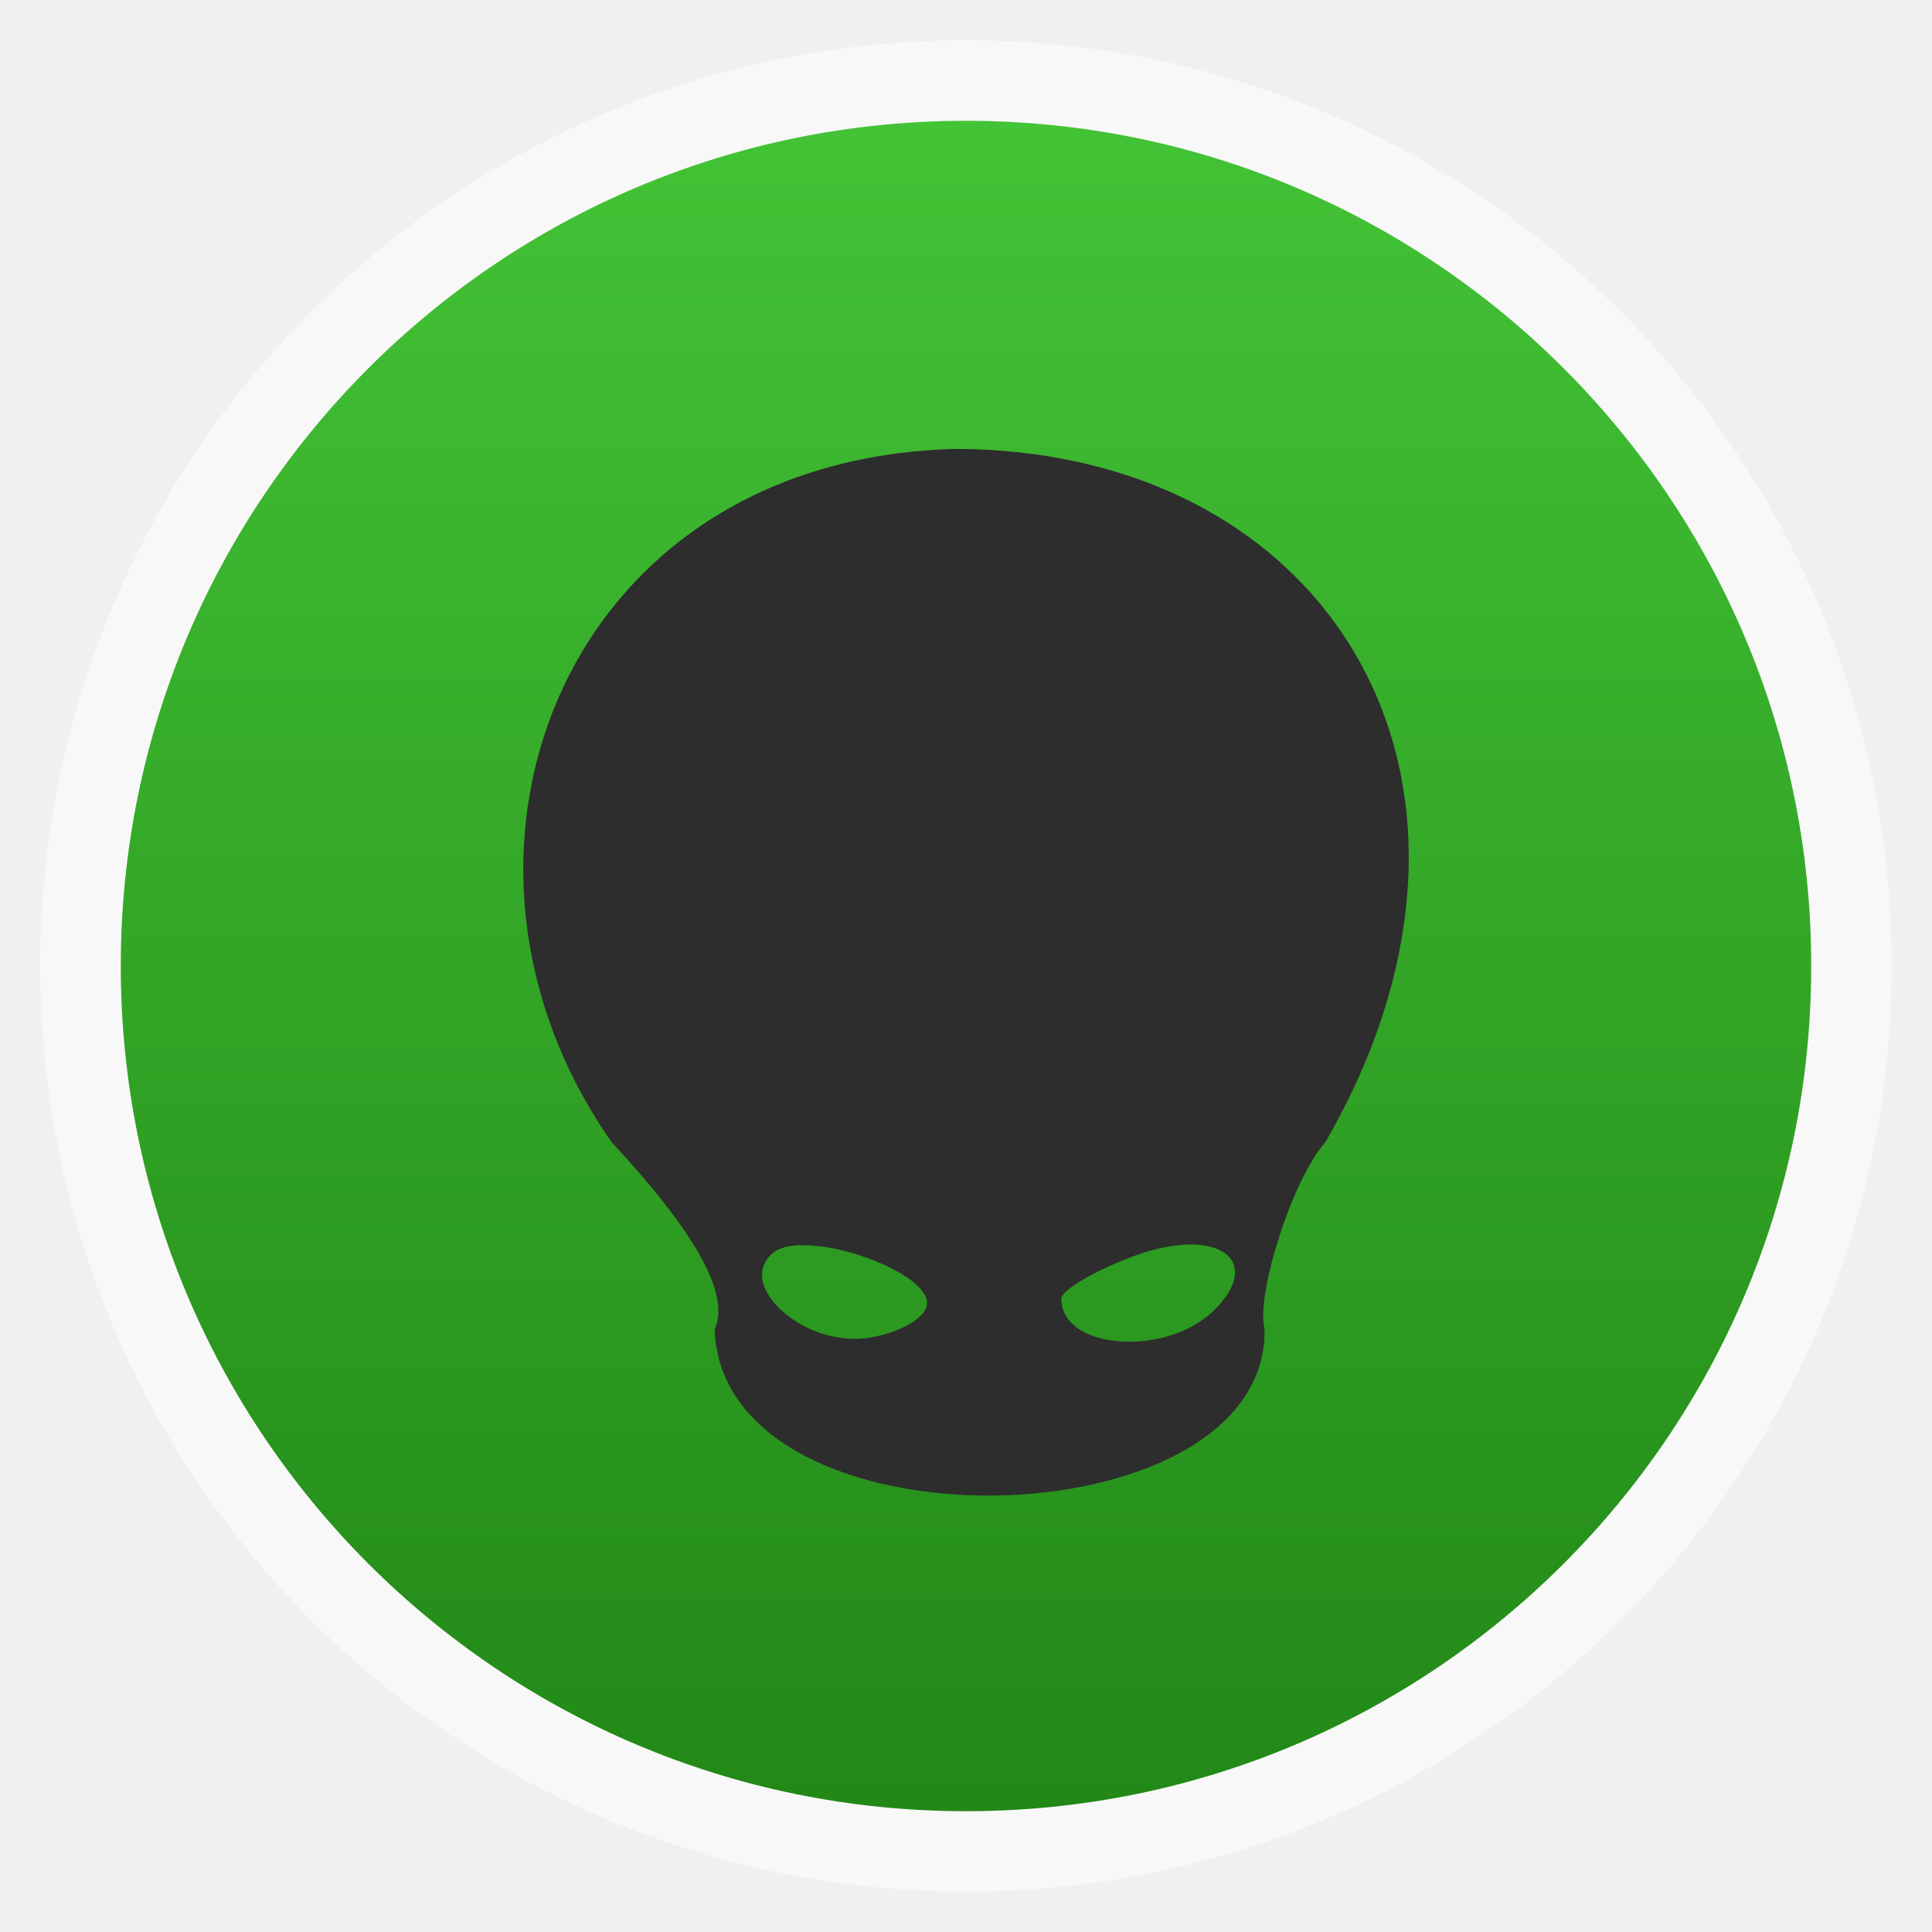
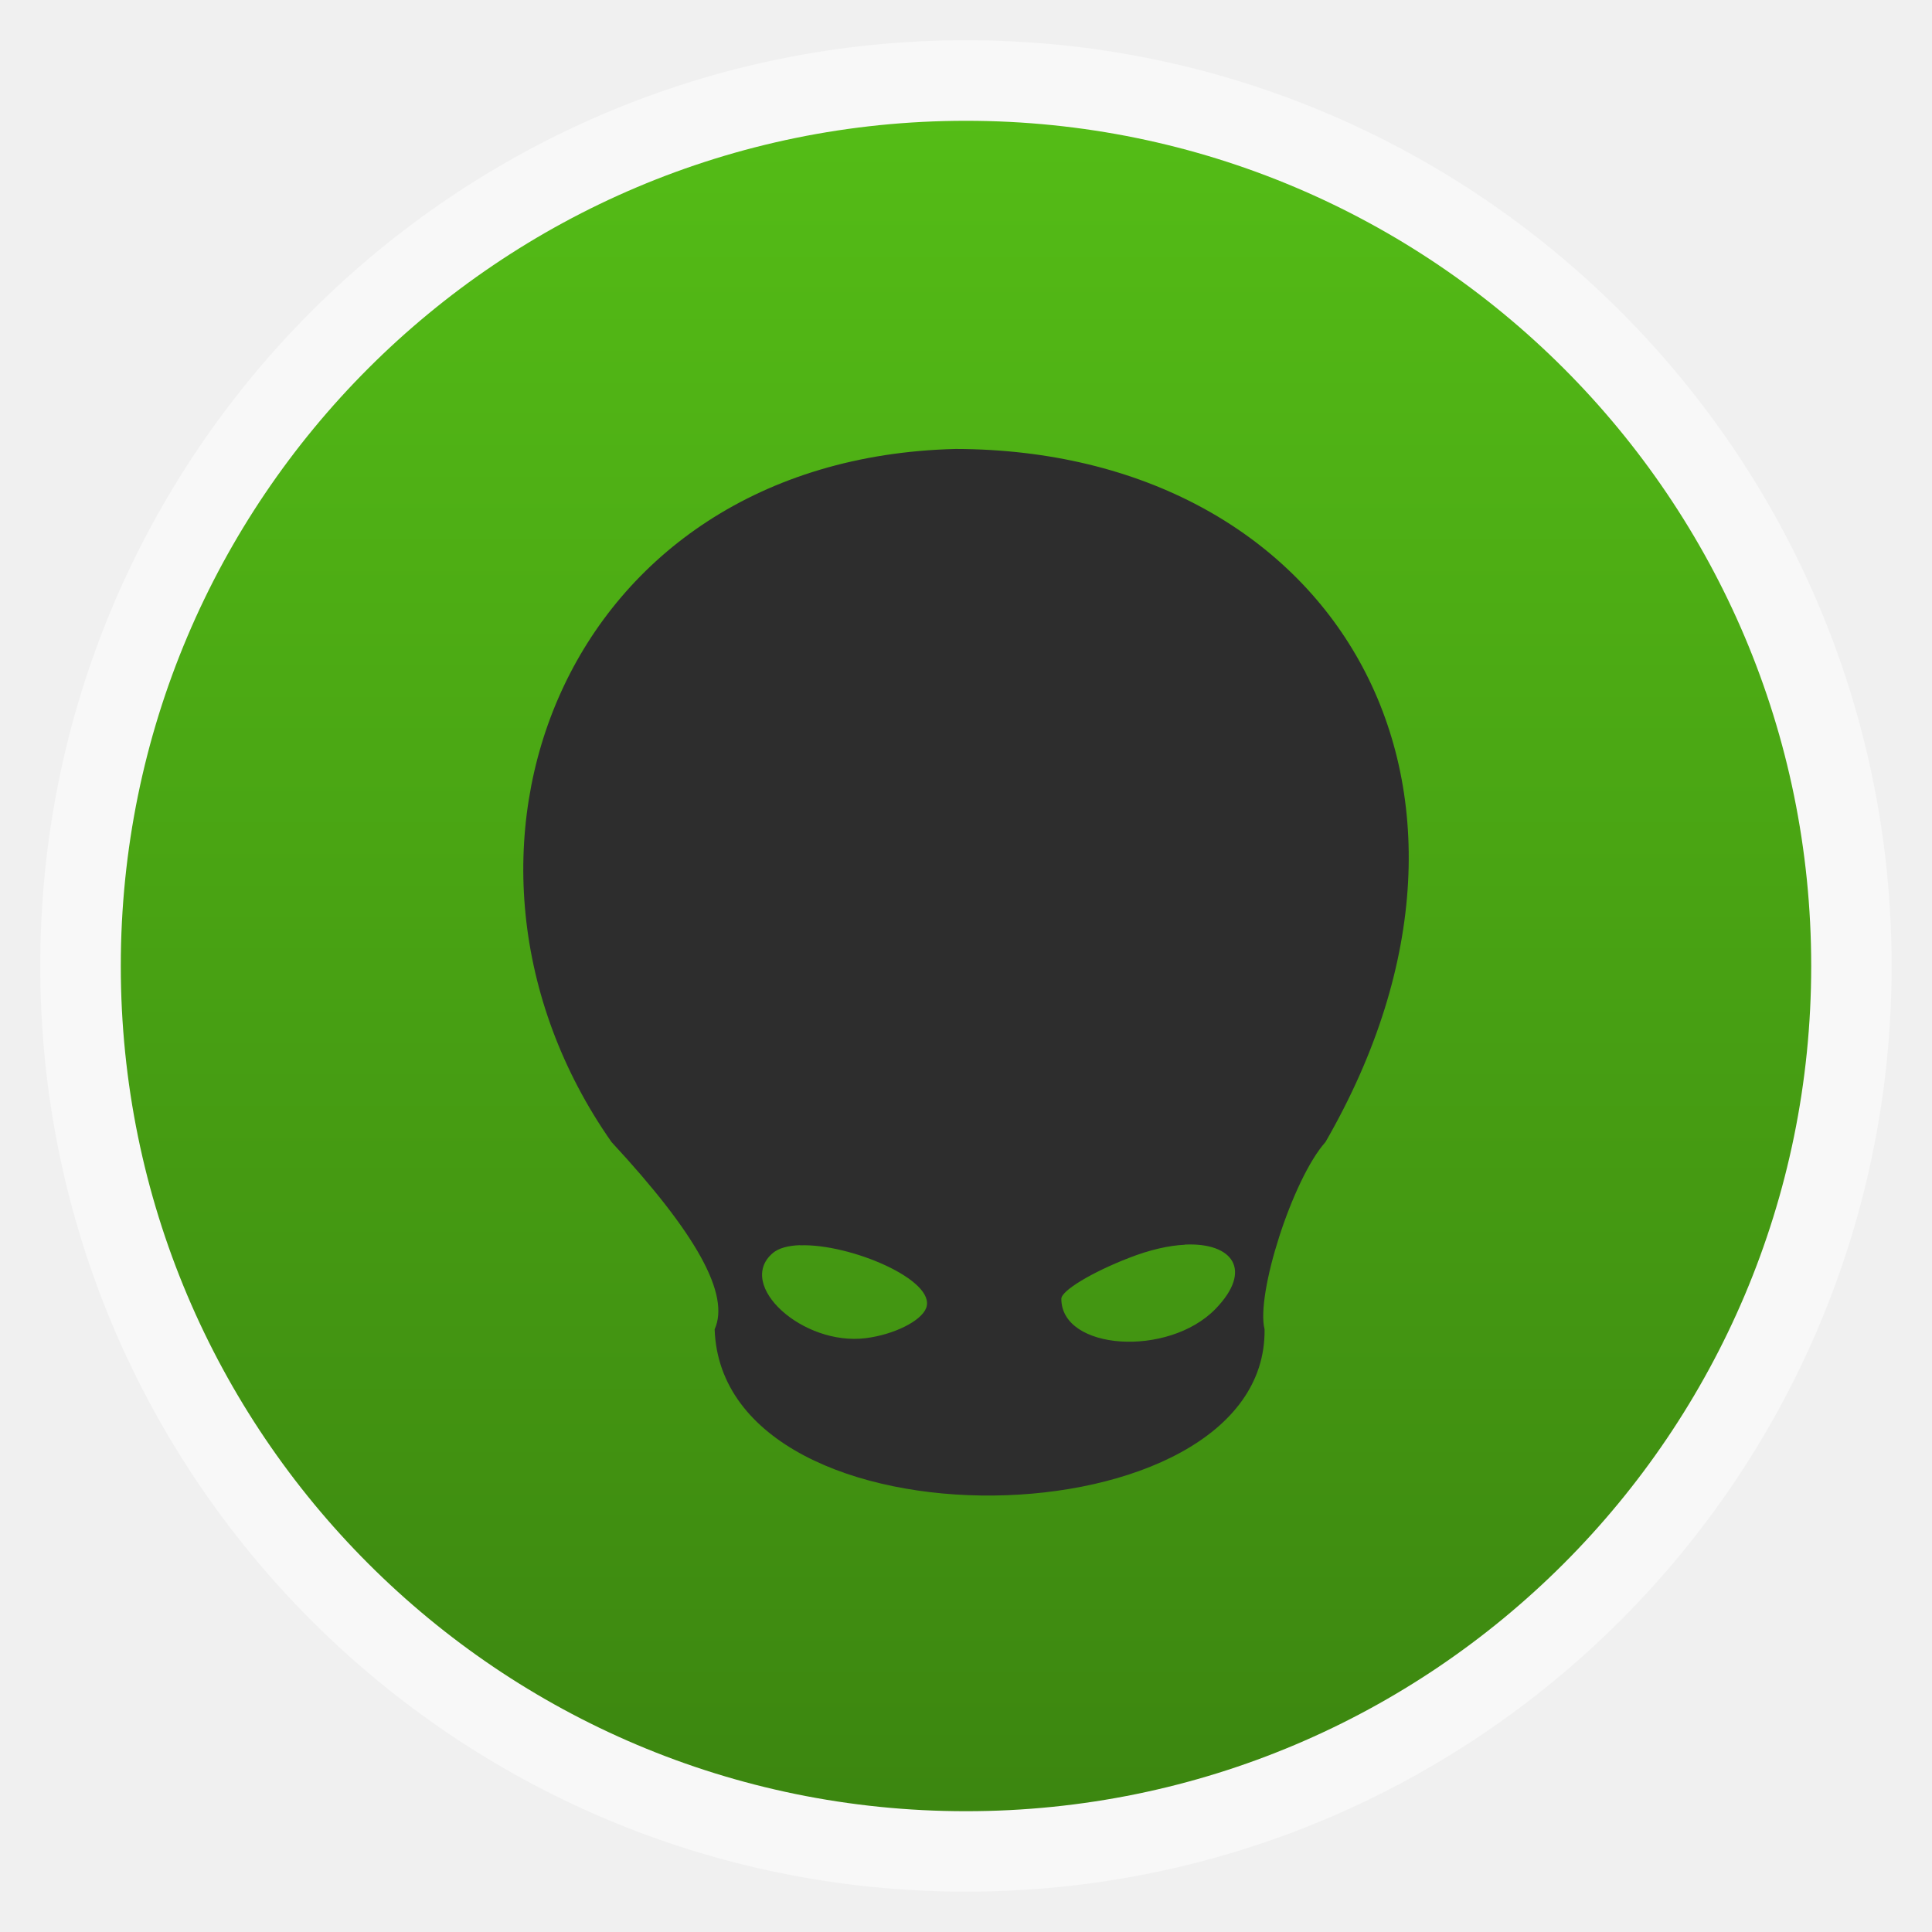
<svg xmlns="http://www.w3.org/2000/svg" xmlns:xlink="http://www.w3.org/1999/xlink" width="48" viewBox="0 0 13.547 13.547" height="48" id="svg2" version="1.1">
  <defs id="defs4">
    <linearGradient id="linearGradient4460">
      <stop offset="0" style="stop-color:#228817;stop-opacity:1;" id="stop7" />
      <stop offset="1" style="stop-color:#43c336;stop-opacity:1;" id="stop9" />
    </linearGradient>
    <linearGradient gradientTransform="matrix(1.10525,0,0,1.10525,-134.2788,-295.7618)" xlink:href="#linearGradient4460" id="linearGradient3002" y1="279.096" y2="268.33" gradientUnits="userSpaceOnUse" x2="0" />
    <radialGradient gradientUnits="userSpaceOnUse" xlink:href="#linearGradient3895-9-0-3-2-4-0" id="radialGradient4432" r="128" gradientTransform="matrix(0.97656,0,0,0.97656,-16.5349,-236.25)" cy="160" cx="148.004" />
    <linearGradient id="linearGradient3895-9-0-3-2-4-0">
      <stop id="stop3004" style="stop-color:#dcecc9" offset="0" />
      <stop id="stop3006" style="stop-color:#315e00" offset="1" />
    </linearGradient>
-     <linearGradient xlink:href="#linearGradient4460" id="linearGradient3834" gradientUnits="userSpaceOnUse" gradientTransform="matrix(1.10525,0,0,1.10525,-134.2788,-295.7618)" y1="279.096" x2="0" y2="268.33" />
+     <linearGradient xlink:href="#linearGradient4460-8" id="linearGradient3834" gradientUnits="userSpaceOnUse" gradientTransform="matrix(1.10525,0,0,1.10525,-134.2788,-295.7618)" y1="279.096" x2="0" y2="268.33" />
+     <linearGradient x2="0" gradientUnits="userSpaceOnUse" y2="268.33" y1="279.096" id="linearGradient3232" xlink:href="#linearGradient4460-8" gradientTransform="matrix(1.10525,0,0,1.10525,-134.2787,-295.7618)" />
+     <linearGradient id="linearGradient4460-8">
+       <stop id="stop2998" style="stop-color:#3c8610" offset="0" />
+       <stop id="stop3000" style="stop-color:#54bc16" offset="1" />
+     </linearGradient>
+     <linearGradient xlink:href="#linearGradient4460-8" id="linearGradient3041" gradientUnits="userSpaceOnUse" gradientTransform="matrix(1.10525,0,0,1.10525,-134.2787,-295.7618)" y1="279.096" x2="0" y2="268.33" />
+     <linearGradient xlink:href="#linearGradient4460-8" id="linearGradient3044" gradientUnits="userSpaceOnUse" gradientTransform="matrix(1.10525,0,0,1.10525,-120.5654,-297.3543)" y1="279.096" x2="0" y2="268.33" />
  </defs>
  <rect id="rect14" style="opacity:0.5;fill:#ffffff;fill-rule:evenodd" height="12.982" rx="6.491" y="0.282" x="0.282" width="12.982" />
-   <rect id="rect16" style="fill:url(#linearGradient3834);fill-rule:evenodd" height="11.853" rx="5.926" y="0.847" x="0.847" width="11.853" />
+   <rect id="rect16" style="fill:url(#linearGradient3834);fill-rule:evenodd;fill-opacity:1.0" height="11.853" rx="5.926" y="0.847" x="0.847" width="11.853" />
  <path style="fill:#2d2d2d;fill-opacity:1" d="m 6.702,3.148 c -2.759,0.067 -3.817,2.857 -2.414,4.86 0.599,0.646 0.832,1.07 0.723,1.313 0.055,1.595 3.876,1.513 3.856,3e-6 C 8.805,9.076 9.062,8.268 9.294,8.008 10.749,5.487 9.336,3.155 6.702,3.148 z m 1.606,5.579 c 0.335,-0.016 0.48,0.178 0.215,0.451 -0.331,0.341 -1.081,0.291 -1.081,-0.071 0,-0.057 0.214,-0.186 0.475,-0.287 0.146,-0.057 0.28,-0.087 0.391,-0.092 z m -2.698,0.005 c 0.351,-0.013 0.959,0.245 0.884,0.44 -0.035,0.091 -0.225,0.186 -0.423,0.211 -0.443,0.056 -0.913,-0.373 -0.653,-0.596 0.042,-0.036 0.11,-0.053 0.191,-0.056 z" id="path3825" />
</svg>
